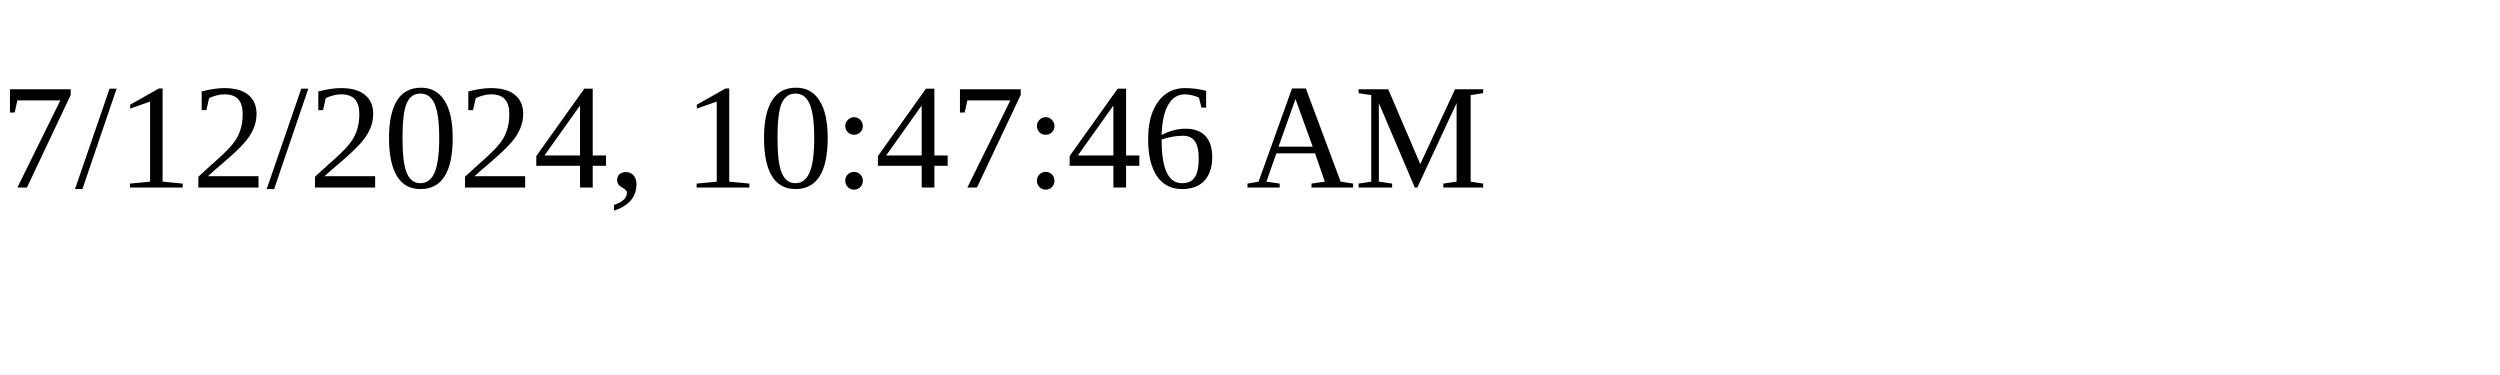
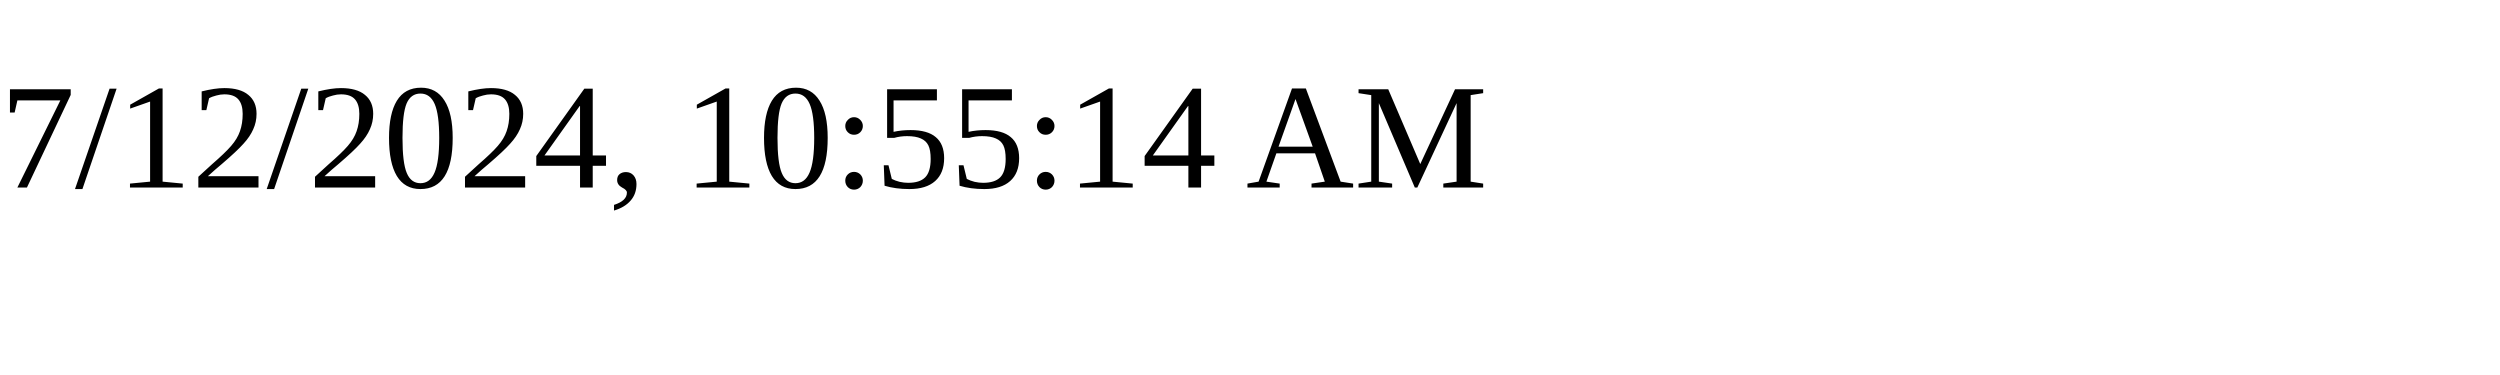
<svg xmlns="http://www.w3.org/2000/svg" height="30" width="200">
-   <text x="0" y="15">7/12/2024, 10:47:46 AM</text>
+   <text x="0" y="15">7/12/2024, 10:55:14 AM</text>
</svg>
